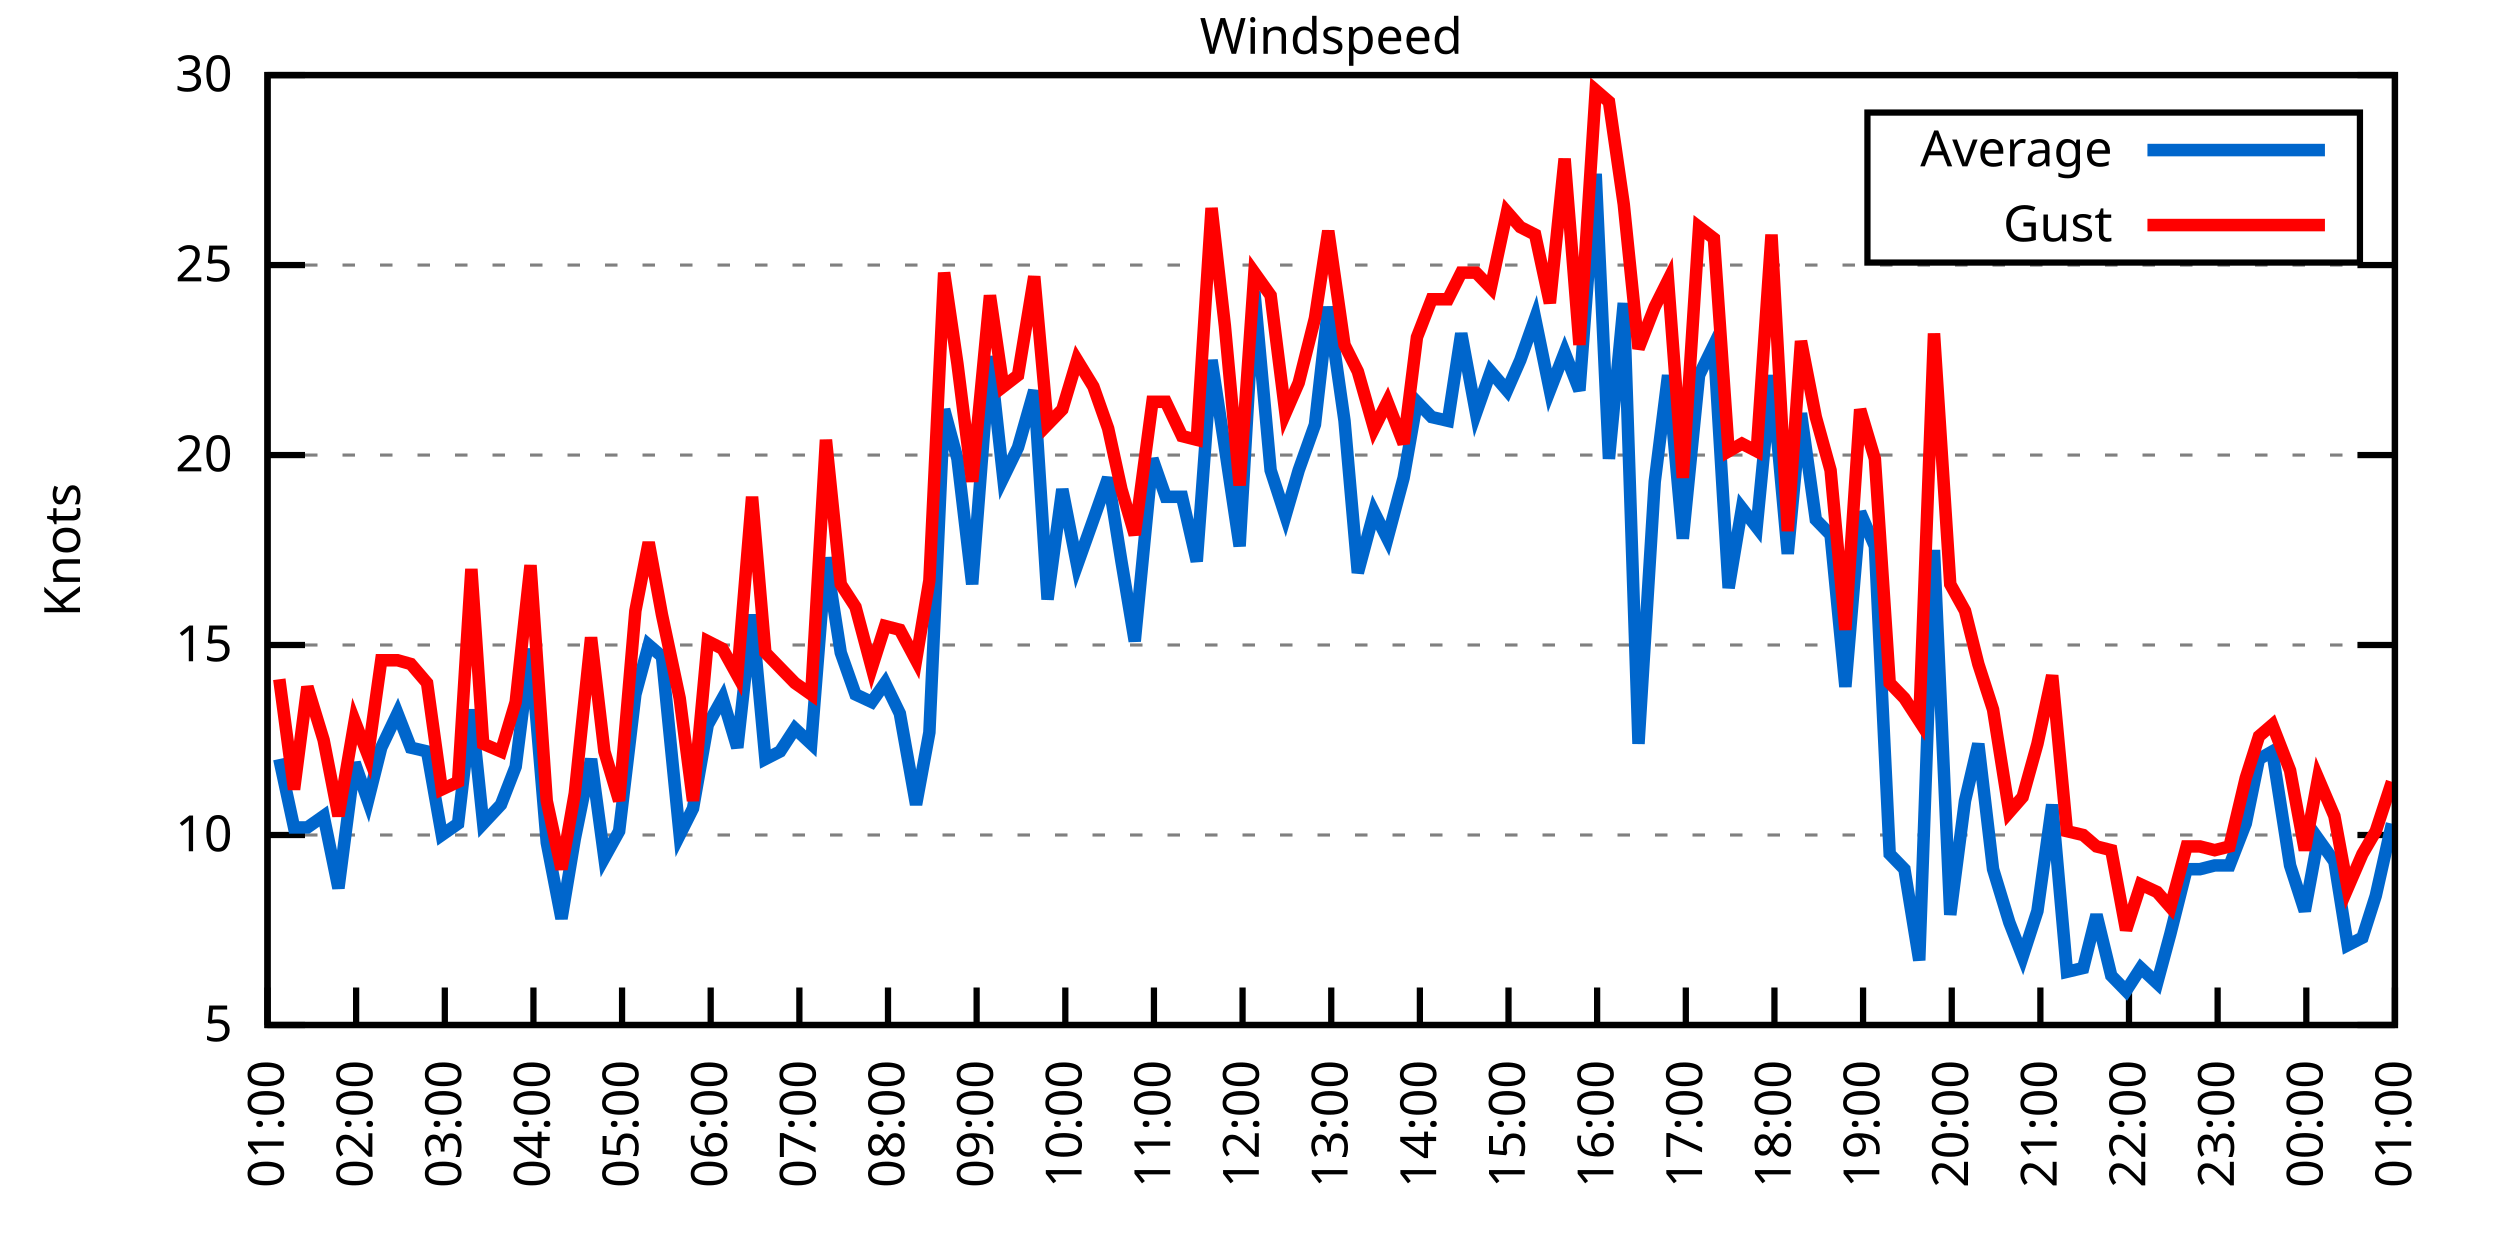
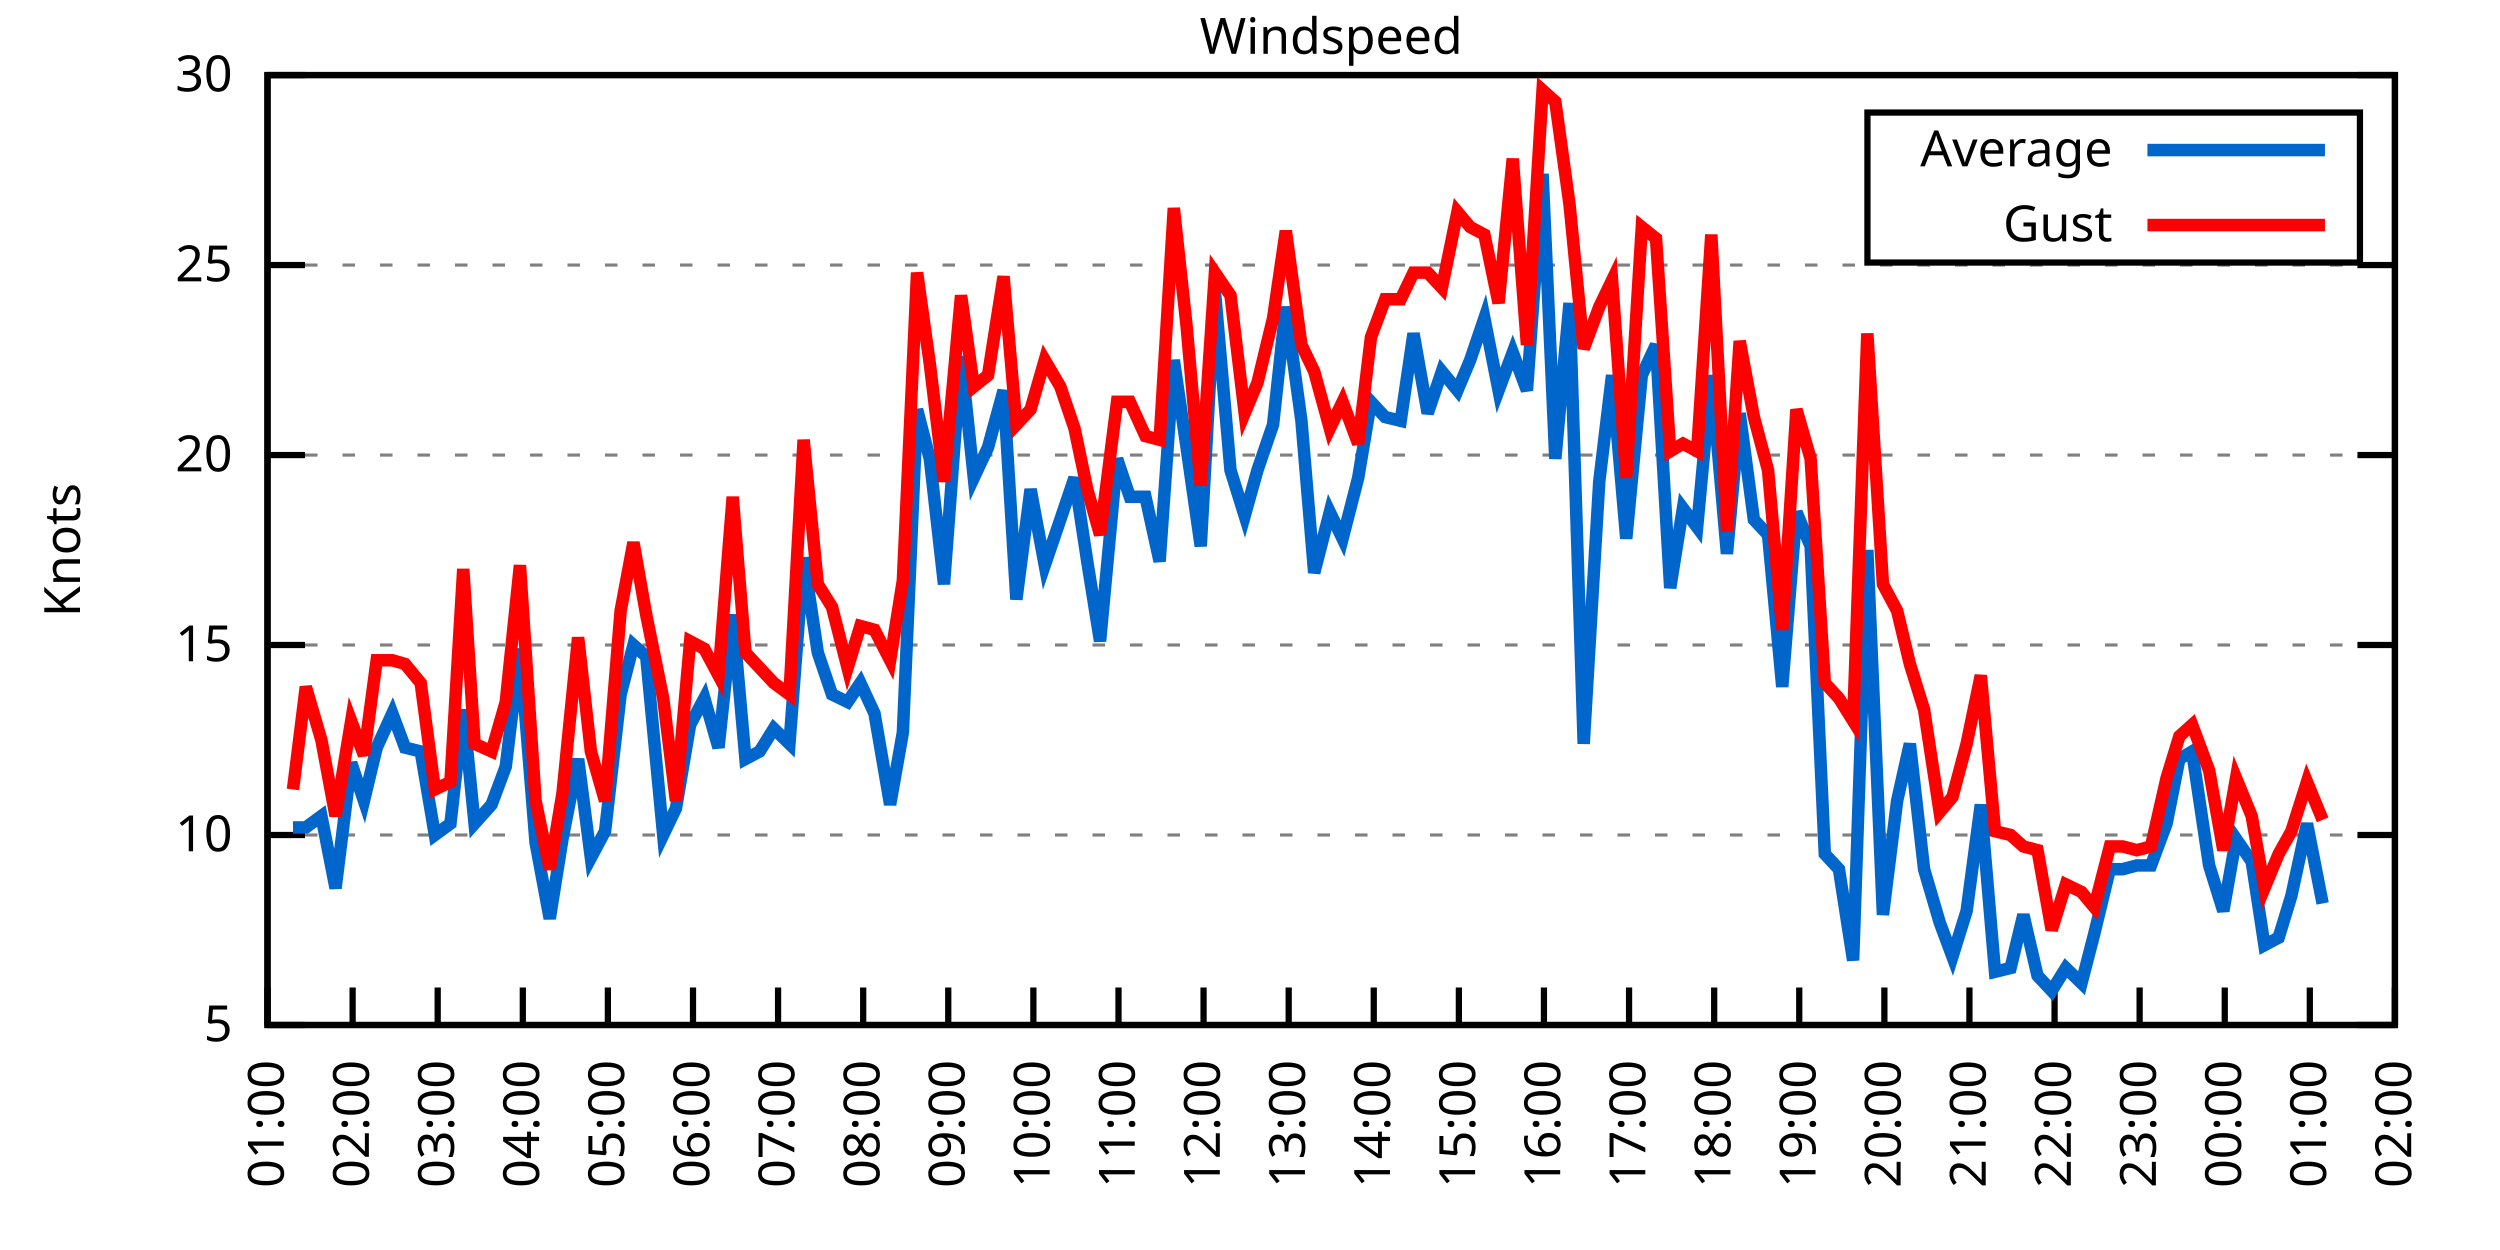
<svg xmlns="http://www.w3.org/2000/svg" xmlns:xlink="http://www.w3.org/1999/xlink" width="400" height="200" viewBox="0 0 400 200">
  <g id="gnuplot_canvas">
    <rect x="0" y="0" width="400" height="200" fill="none" />
    <defs>
      <circle id="gpDot" r="0.5" stroke-width="0.5" stroke="currentColor" />
      <path id="gpPt0" stroke-width="0.333" stroke="currentColor" d="M-1,0 h2 M0,-1 v2" />
      <path id="gpPt1" stroke-width="0.333" stroke="currentColor" d="M-1,-1 L1,1 M1,-1 L-1,1" />
      <path id="gpPt2" stroke-width="0.333" stroke="currentColor" d="M-1,0 L1,0 M0,-1 L0,1 M-1,-1 L1,1 M-1,1 L1,-1" />
      <rect id="gpPt3" stroke-width="0.333" stroke="currentColor" x="-1" y="-1" width="2" height="2" />
      <rect id="gpPt4" stroke-width="0.333" stroke="currentColor" fill="currentColor" x="-1" y="-1" width="2" height="2" />
      <circle id="gpPt5" stroke-width="0.333" stroke="currentColor" cx="0" cy="0" r="1" />
      <use xlink:href="#gpPt5" id="gpPt6" fill="currentColor" stroke="none" />
      <path id="gpPt7" stroke-width="0.333" stroke="currentColor" d="M0,-1.33 L-1.33,0.67 L1.33,0.67 z" />
      <use xlink:href="#gpPt7" id="gpPt8" fill="currentColor" stroke="none" />
      <use xlink:href="#gpPt7" id="gpPt9" stroke="currentColor" transform="rotate(180)" />
      <use xlink:href="#gpPt9" id="gpPt10" fill="currentColor" stroke="none" />
      <use xlink:href="#gpPt3" id="gpPt11" stroke="currentColor" transform="rotate(45)" />
      <use xlink:href="#gpPt11" id="gpPt12" fill="currentColor" stroke="none" />
      <path id="gpPt13" stroke-width="0.333" stroke="currentColor" d="M0,1.330 L1.265,0.411 L0.782,-1.067 L-0.782,-1.076 L-1.265,0.411 z" />
      <use xlink:href="#gpPt13" id="gpPt14" fill="currentColor" stroke="none" />
      <filter id="textbox" filterUnits="objectBoundingBox" x="0" y="0" height="1" width="1">
        <feFlood flood-color="white" flood-opacity="1" result="bgnd" />
        <feComposite in="SourceGraphic" in2="bgnd" operator="atop" />
      </filter>
      <filter id="greybox" filterUnits="objectBoundingBox" x="0" y="0" height="1" width="1">
        <feFlood flood-color="lightgrey" flood-opacity="1" result="grey" />
        <feComposite in="SourceGraphic" in2="grey" operator="atop" />
      </filter>
    </defs>
    <g fill="none" color="white" stroke="currentColor" stroke-width="1.00" stroke-linecap="butt" stroke-linejoin="miter">
</g>
    <g fill="none" color="black" stroke="currentColor" stroke-width="1.00" stroke-linecap="butt" stroke-linejoin="miter">
      <g stroke="none" shape-rendering="crispEdges">
        <polygon fill="rgb(255, 255, 255)" points="42.80,164.00 383.18,164.00 383.18,12.02 42.80,12.02 " />
      </g>
    </g>
    <g fill="none" color="black" stroke="currentColor" stroke-width="1.00" stroke-linecap="butt" stroke-linejoin="miter">
</g>
    <g fill="none" color="black" stroke="black" stroke-width="0.50" stroke-linecap="butt" stroke-linejoin="miter">
</g>
    <g fill="none" color="gray" stroke="currentColor" stroke-width="0.50" stroke-linecap="butt" stroke-linejoin="miter">
      <path stroke="gray" stroke-dasharray="2,4" class="gridline" d="M42.80,164.00 L383.19,164.00  " />
    </g>
    <g fill="none" color="gray" stroke="gray" stroke-width="1.00" stroke-linecap="butt" stroke-linejoin="miter">
</g>
    <g fill="none" color="black" stroke="currentColor" stroke-width="1.00" stroke-linecap="butt" stroke-linejoin="miter">
      <path stroke="black" d="M42.80,164.00 L48.80,164.00 M383.19,164.00 L377.19,164.00  " />
      <g transform="translate(37.20,166.60)" stroke="none" fill="black" font-family="Sans" font-size="8.00" text-anchor="end">
        <text>
          <tspan font-family="Sans"> 5</tspan>
        </text>
      </g>
    </g>
    <g fill="none" color="black" stroke="currentColor" stroke-width="1.00" stroke-linecap="butt" stroke-linejoin="miter">
</g>
    <g fill="none" color="black" stroke="black" stroke-width="0.50" stroke-linecap="butt" stroke-linejoin="miter">
</g>
    <g fill="none" color="gray" stroke="currentColor" stroke-width="0.50" stroke-linecap="butt" stroke-linejoin="miter">
      <path stroke="gray" stroke-dasharray="2,4" class="gridline" d="M42.80,133.60 L383.19,133.60  " />
    </g>
    <g fill="none" color="gray" stroke="gray" stroke-width="1.00" stroke-linecap="butt" stroke-linejoin="miter">
</g>
    <g fill="none" color="black" stroke="currentColor" stroke-width="1.00" stroke-linecap="butt" stroke-linejoin="miter">
      <path stroke="black" d="M42.80,133.60 L48.80,133.60 M383.19,133.60 L377.19,133.60  " />
      <g transform="translate(37.20,136.20)" stroke="none" fill="black" font-family="Sans" font-size="8.00" text-anchor="end">
        <text>
          <tspan font-family="Sans"> 10</tspan>
        </text>
      </g>
    </g>
    <g fill="none" color="black" stroke="currentColor" stroke-width="1.00" stroke-linecap="butt" stroke-linejoin="miter">
</g>
    <g fill="none" color="black" stroke="black" stroke-width="0.50" stroke-linecap="butt" stroke-linejoin="miter">
</g>
    <g fill="none" color="gray" stroke="currentColor" stroke-width="0.50" stroke-linecap="butt" stroke-linejoin="miter">
      <path stroke="gray" stroke-dasharray="2,4" class="gridline" d="M42.80,103.20 L383.19,103.20  " />
    </g>
    <g fill="none" color="gray" stroke="gray" stroke-width="1.00" stroke-linecap="butt" stroke-linejoin="miter">
</g>
    <g fill="none" color="black" stroke="currentColor" stroke-width="1.00" stroke-linecap="butt" stroke-linejoin="miter">
      <path stroke="black" d="M42.80,103.20 L48.80,103.20 M383.19,103.20 L377.19,103.20  " />
      <g transform="translate(37.20,105.80)" stroke="none" fill="black" font-family="Sans" font-size="8.00" text-anchor="end">
        <text>
          <tspan font-family="Sans"> 15</tspan>
        </text>
      </g>
    </g>
    <g fill="none" color="black" stroke="currentColor" stroke-width="1.00" stroke-linecap="butt" stroke-linejoin="miter">
</g>
    <g fill="none" color="black" stroke="black" stroke-width="0.50" stroke-linecap="butt" stroke-linejoin="miter">
</g>
    <g fill="none" color="gray" stroke="currentColor" stroke-width="0.50" stroke-linecap="butt" stroke-linejoin="miter">
      <path stroke="gray" stroke-dasharray="2,4" class="gridline" d="M42.80,72.81 L383.19,72.81  " />
    </g>
    <g fill="none" color="gray" stroke="gray" stroke-width="1.00" stroke-linecap="butt" stroke-linejoin="miter">
</g>
    <g fill="none" color="black" stroke="currentColor" stroke-width="1.00" stroke-linecap="butt" stroke-linejoin="miter">
      <path stroke="black" d="M42.80,72.81 L48.80,72.81 M383.19,72.81 L377.19,72.81  " />
      <g transform="translate(37.20,75.41)" stroke="none" fill="black" font-family="Sans" font-size="8.00" text-anchor="end">
        <text>
          <tspan font-family="Sans"> 20</tspan>
        </text>
      </g>
    </g>
    <g fill="none" color="black" stroke="currentColor" stroke-width="1.00" stroke-linecap="butt" stroke-linejoin="miter">
</g>
    <g fill="none" color="black" stroke="black" stroke-width="0.50" stroke-linecap="butt" stroke-linejoin="miter">
</g>
    <g fill="none" color="gray" stroke="currentColor" stroke-width="0.50" stroke-linecap="butt" stroke-linejoin="miter">
      <path stroke="gray" stroke-dasharray="2,4" class="gridline" d="M42.80,42.41 L383.19,42.41  " />
    </g>
    <g fill="none" color="gray" stroke="gray" stroke-width="1.00" stroke-linecap="butt" stroke-linejoin="miter">
</g>
    <g fill="none" color="black" stroke="currentColor" stroke-width="1.00" stroke-linecap="butt" stroke-linejoin="miter">
      <path stroke="black" d="M42.80,42.41 L48.80,42.41 M383.19,42.41 L377.19,42.41  " />
      <g transform="translate(37.20,45.01)" stroke="none" fill="black" font-family="Sans" font-size="8.00" text-anchor="end">
        <text>
          <tspan font-family="Sans"> 25</tspan>
        </text>
      </g>
    </g>
    <g fill="none" color="black" stroke="currentColor" stroke-width="1.00" stroke-linecap="butt" stroke-linejoin="miter">
</g>
    <g fill="none" color="black" stroke="black" stroke-width="0.50" stroke-linecap="butt" stroke-linejoin="miter">
</g>
    <g fill="none" color="gray" stroke="currentColor" stroke-width="0.50" stroke-linecap="butt" stroke-linejoin="miter">
      <path stroke="gray" stroke-dasharray="2,4" class="gridline" d="M42.80,12.01 L383.19,12.01  " />
    </g>
    <g fill="none" color="gray" stroke="gray" stroke-width="1.00" stroke-linecap="butt" stroke-linejoin="miter">
</g>
    <g fill="none" color="black" stroke="currentColor" stroke-width="1.00" stroke-linecap="butt" stroke-linejoin="miter">
      <path stroke="black" d="M42.80,12.01 L48.80,12.01 M383.19,12.01 L377.19,12.01  " />
      <g transform="translate(37.20,14.61)" stroke="none" fill="black" font-family="Sans" font-size="8.00" text-anchor="end">
        <text>
          <tspan font-family="Sans"> 30</tspan>
        </text>
      </g>
    </g>
    <g fill="none" color="black" stroke="currentColor" stroke-width="1.00" stroke-linecap="butt" stroke-linejoin="miter">
      <path stroke="black" d="M42.80,164.00 L42.80,158.00  " />
      <g transform="translate(45.40,169.60) rotate(270.00)" stroke="none" fill="black" font-family="Sans" font-size="8.00" text-anchor="end">
        <text>
          <tspan font-family="Sans">01:00</tspan>
        </text>
      </g>
    </g>
    <g fill="none" color="black" stroke="currentColor" stroke-width="1.00" stroke-linecap="butt" stroke-linejoin="miter">
-       <path stroke="black" d="M56.98,164.00 L56.98,158.00  " />
-       <g transform="translate(59.58,169.60) rotate(270.00)" stroke="none" fill="black" font-family="Sans" font-size="8.00" text-anchor="end">
+       <path stroke="black" d="M56.42,164.00 L56.42,158.00  " />
+       <g transform="translate(59.02,169.60) rotate(270.00)" stroke="none" fill="black" font-family="Sans" font-size="8.00" text-anchor="end">
        <text>
          <tspan font-family="Sans">02:00</tspan>
        </text>
      </g>
    </g>
    <g fill="none" color="black" stroke="currentColor" stroke-width="1.00" stroke-linecap="butt" stroke-linejoin="miter">
-       <path stroke="black" d="M71.17,164.00 L71.17,158.00  " />
-       <g transform="translate(73.77,169.60) rotate(270.00)" stroke="none" fill="black" font-family="Sans" font-size="8.00" text-anchor="end">
+       <path stroke="black" d="M70.03,164.00 L70.03,158.00  " />
+       <g transform="translate(72.63,169.60) rotate(270.00)" stroke="none" fill="black" font-family="Sans" font-size="8.00" text-anchor="end">
        <text>
          <tspan font-family="Sans">03:00</tspan>
        </text>
      </g>
    </g>
    <g fill="none" color="black" stroke="currentColor" stroke-width="1.00" stroke-linecap="butt" stroke-linejoin="miter">
-       <path stroke="black" d="M85.35,164.00 L85.35,158.00  " />
-       <g transform="translate(87.95,169.60) rotate(270.00)" stroke="none" fill="black" font-family="Sans" font-size="8.00" text-anchor="end">
+       <path stroke="black" d="M83.65,164.00 L83.65,158.00  " />
+       <g transform="translate(86.25,169.60) rotate(270.00)" stroke="none" fill="black" font-family="Sans" font-size="8.00" text-anchor="end">
        <text>
          <tspan font-family="Sans">04:00</tspan>
        </text>
      </g>
    </g>
    <g fill="none" color="black" stroke="currentColor" stroke-width="1.00" stroke-linecap="butt" stroke-linejoin="miter">
-       <path stroke="black" d="M99.53,164.00 L99.53,158.00  " />
-       <g transform="translate(102.13,169.60) rotate(270.00)" stroke="none" fill="black" font-family="Sans" font-size="8.00" text-anchor="end">
+       <path stroke="black" d="M97.26,164.00 L97.26,158.00  " />
+       <g transform="translate(99.86,169.60) rotate(270.00)" stroke="none" fill="black" font-family="Sans" font-size="8.00" text-anchor="end">
        <text>
          <tspan font-family="Sans">05:00</tspan>
        </text>
      </g>
    </g>
    <g fill="none" color="black" stroke="currentColor" stroke-width="1.00" stroke-linecap="butt" stroke-linejoin="miter">
-       <path stroke="black" d="M113.71,164.00 L113.71,158.00  " />
-       <g transform="translate(116.31,169.60) rotate(270.00)" stroke="none" fill="black" font-family="Sans" font-size="8.00" text-anchor="end">
+       <path stroke="black" d="M110.88,164.00 L110.88,158.00  " />
+       <g transform="translate(113.48,169.60) rotate(270.00)" stroke="none" fill="black" font-family="Sans" font-size="8.00" text-anchor="end">
        <text>
          <tspan font-family="Sans">06:00</tspan>
        </text>
      </g>
    </g>
    <g fill="none" color="black" stroke="currentColor" stroke-width="1.00" stroke-linecap="butt" stroke-linejoin="miter">
-       <path stroke="black" d="M127.90,164.00 L127.90,158.00  " />
-       <g transform="translate(130.50,169.60) rotate(270.00)" stroke="none" fill="black" font-family="Sans" font-size="8.00" text-anchor="end">
+       <path stroke="black" d="M124.49,164.00 L124.49,158.00  " />
+       <g transform="translate(127.09,169.60) rotate(270.00)" stroke="none" fill="black" font-family="Sans" font-size="8.00" text-anchor="end">
        <text>
          <tspan font-family="Sans">07:00</tspan>
        </text>
      </g>
    </g>
    <g fill="none" color="black" stroke="currentColor" stroke-width="1.00" stroke-linecap="butt" stroke-linejoin="miter">
-       <path stroke="black" d="M142.08,164.00 L142.08,158.00  " />
-       <g transform="translate(144.68,169.60) rotate(270.00)" stroke="none" fill="black" font-family="Sans" font-size="8.00" text-anchor="end">
+       <path stroke="black" d="M138.11,164.00 L138.11,158.00  " />
+       <g transform="translate(140.71,169.60) rotate(270.00)" stroke="none" fill="black" font-family="Sans" font-size="8.00" text-anchor="end">
        <text>
          <tspan font-family="Sans">08:00</tspan>
        </text>
      </g>
    </g>
    <g fill="none" color="black" stroke="currentColor" stroke-width="1.00" stroke-linecap="butt" stroke-linejoin="miter">
-       <path stroke="black" d="M156.26,164.00 L156.26,158.00  " />
-       <g transform="translate(158.86,169.60) rotate(270.00)" stroke="none" fill="black" font-family="Sans" font-size="8.00" text-anchor="end">
+       <path stroke="black" d="M151.72,164.00 L151.72,158.00  " />
+       <g transform="translate(154.32,169.60) rotate(270.00)" stroke="none" fill="black" font-family="Sans" font-size="8.00" text-anchor="end">
        <text>
          <tspan font-family="Sans">09:00</tspan>
        </text>
      </g>
    </g>
    <g fill="none" color="black" stroke="currentColor" stroke-width="1.00" stroke-linecap="butt" stroke-linejoin="miter">
-       <path stroke="black" d="M170.45,164.00 L170.45,158.00  " />
-       <g transform="translate(173.05,169.60) rotate(270.00)" stroke="none" fill="black" font-family="Sans" font-size="8.00" text-anchor="end">
+       <path stroke="black" d="M165.34,164.00 L165.34,158.00  " />
+       <g transform="translate(167.94,169.60) rotate(270.00)" stroke="none" fill="black" font-family="Sans" font-size="8.00" text-anchor="end">
        <text>
          <tspan font-family="Sans">10:00</tspan>
        </text>
      </g>
    </g>
    <g fill="none" color="black" stroke="currentColor" stroke-width="1.00" stroke-linecap="butt" stroke-linejoin="miter">
-       <path stroke="black" d="M184.63,164.00 L184.63,158.00  " />
-       <g transform="translate(187.23,169.60) rotate(270.00)" stroke="none" fill="black" font-family="Sans" font-size="8.00" text-anchor="end">
+       <path stroke="black" d="M178.96,164.00 L178.96,158.00  " />
+       <g transform="translate(181.56,169.60) rotate(270.00)" stroke="none" fill="black" font-family="Sans" font-size="8.00" text-anchor="end">
        <text>
          <tspan font-family="Sans">11:00</tspan>
        </text>
      </g>
    </g>
    <g fill="none" color="black" stroke="currentColor" stroke-width="1.00" stroke-linecap="butt" stroke-linejoin="miter">
-       <path stroke="black" d="M198.81,164.00 L198.81,158.00  " />
-       <g transform="translate(201.41,169.60) rotate(270.00)" stroke="none" fill="black" font-family="Sans" font-size="8.00" text-anchor="end">
+       <path stroke="black" d="M192.57,164.00 L192.57,158.00  " />
+       <g transform="translate(195.17,169.60) rotate(270.00)" stroke="none" fill="black" font-family="Sans" font-size="8.00" text-anchor="end">
        <text>
          <tspan font-family="Sans">12:00</tspan>
        </text>
      </g>
    </g>
    <g fill="none" color="black" stroke="currentColor" stroke-width="1.00" stroke-linecap="butt" stroke-linejoin="miter">
-       <path stroke="black" d="M213.00,164.00 L213.00,158.00  " />
-       <g transform="translate(215.60,169.60) rotate(270.00)" stroke="none" fill="black" font-family="Sans" font-size="8.00" text-anchor="end">
+       <path stroke="black" d="M206.19,164.00 L206.19,158.00  " />
+       <g transform="translate(208.79,169.60) rotate(270.00)" stroke="none" fill="black" font-family="Sans" font-size="8.00" text-anchor="end">
        <text>
          <tspan font-family="Sans">13:00</tspan>
        </text>
      </g>
    </g>
    <g fill="none" color="black" stroke="currentColor" stroke-width="1.00" stroke-linecap="butt" stroke-linejoin="miter">
-       <path stroke="black" d="M227.18,164.00 L227.18,158.00  " />
-       <g transform="translate(229.78,169.60) rotate(270.00)" stroke="none" fill="black" font-family="Sans" font-size="8.00" text-anchor="end">
+       <path stroke="black" d="M219.80,164.00 L219.80,158.00  " />
+       <g transform="translate(222.40,169.60) rotate(270.00)" stroke="none" fill="black" font-family="Sans" font-size="8.00" text-anchor="end">
        <text>
          <tspan font-family="Sans">14:00</tspan>
        </text>
      </g>
    </g>
    <g fill="none" color="black" stroke="currentColor" stroke-width="1.00" stroke-linecap="butt" stroke-linejoin="miter">
-       <path stroke="black" d="M241.36,164.00 L241.36,158.00  " />
-       <g transform="translate(243.96,169.60) rotate(270.00)" stroke="none" fill="black" font-family="Sans" font-size="8.00" text-anchor="end">
+       <path stroke="black" d="M233.42,164.00 L233.42,158.00  " />
+       <g transform="translate(236.02,169.60) rotate(270.00)" stroke="none" fill="black" font-family="Sans" font-size="8.00" text-anchor="end">
        <text>
          <tspan font-family="Sans">15:00</tspan>
        </text>
      </g>
    </g>
    <g fill="none" color="black" stroke="currentColor" stroke-width="1.00" stroke-linecap="butt" stroke-linejoin="miter">
-       <path stroke="black" d="M255.54,164.00 L255.54,158.00  " />
-       <g transform="translate(258.14,169.60) rotate(270.00)" stroke="none" fill="black" font-family="Sans" font-size="8.00" text-anchor="end">
+       <path stroke="black" d="M247.03,164.00 L247.03,158.00  " />
+       <g transform="translate(249.63,169.60) rotate(270.00)" stroke="none" fill="black" font-family="Sans" font-size="8.00" text-anchor="end">
        <text>
          <tspan font-family="Sans">16:00</tspan>
        </text>
      </g>
    </g>
    <g fill="none" color="black" stroke="currentColor" stroke-width="1.00" stroke-linecap="butt" stroke-linejoin="miter">
-       <path stroke="black" d="M269.73,164.00 L269.73,158.00  " />
-       <g transform="translate(272.33,169.60) rotate(270.00)" stroke="none" fill="black" font-family="Sans" font-size="8.00" text-anchor="end">
+       <path stroke="black" d="M260.65,164.00 L260.65,158.00  " />
+       <g transform="translate(263.25,169.60) rotate(270.00)" stroke="none" fill="black" font-family="Sans" font-size="8.00" text-anchor="end">
        <text>
          <tspan font-family="Sans">17:00</tspan>
        </text>
      </g>
    </g>
    <g fill="none" color="black" stroke="currentColor" stroke-width="1.00" stroke-linecap="butt" stroke-linejoin="miter">
-       <path stroke="black" d="M283.91,164.00 L283.91,158.00  " />
-       <g transform="translate(286.51,169.60) rotate(270.00)" stroke="none" fill="black" font-family="Sans" font-size="8.00" text-anchor="end">
+       <path stroke="black" d="M274.27,164.00 L274.27,158.00  " />
+       <g transform="translate(276.87,169.60) rotate(270.00)" stroke="none" fill="black" font-family="Sans" font-size="8.00" text-anchor="end">
        <text>
          <tspan font-family="Sans">18:00</tspan>
        </text>
      </g>
    </g>
    <g fill="none" color="black" stroke="currentColor" stroke-width="1.00" stroke-linecap="butt" stroke-linejoin="miter">
-       <path stroke="black" d="M298.09,164.00 L298.09,158.00  " />
-       <g transform="translate(300.69,169.60) rotate(270.00)" stroke="none" fill="black" font-family="Sans" font-size="8.00" text-anchor="end">
+       <path stroke="black" d="M287.88,164.00 L287.88,158.00  " />
+       <g transform="translate(290.48,169.60) rotate(270.00)" stroke="none" fill="black" font-family="Sans" font-size="8.00" text-anchor="end">
        <text>
          <tspan font-family="Sans">19:00</tspan>
        </text>
      </g>
    </g>
    <g fill="none" color="black" stroke="currentColor" stroke-width="1.00" stroke-linecap="butt" stroke-linejoin="miter">
-       <path stroke="black" d="M312.28,164.00 L312.28,158.00  " />
-       <g transform="translate(314.88,169.60) rotate(270.00)" stroke="none" fill="black" font-family="Sans" font-size="8.00" text-anchor="end">
+       <path stroke="black" d="M301.50,164.00 L301.50,158.00  " />
+       <g transform="translate(304.10,169.60) rotate(270.00)" stroke="none" fill="black" font-family="Sans" font-size="8.00" text-anchor="end">
        <text>
          <tspan font-family="Sans">20:00</tspan>
        </text>
      </g>
    </g>
    <g fill="none" color="black" stroke="currentColor" stroke-width="1.00" stroke-linecap="butt" stroke-linejoin="miter">
-       <path stroke="black" d="M326.46,164.00 L326.46,158.00  " />
-       <g transform="translate(329.06,169.60) rotate(270.00)" stroke="none" fill="black" font-family="Sans" font-size="8.00" text-anchor="end">
+       <path stroke="black" d="M315.11,164.00 L315.11,158.00  " />
+       <g transform="translate(317.71,169.60) rotate(270.00)" stroke="none" fill="black" font-family="Sans" font-size="8.00" text-anchor="end">
        <text>
          <tspan font-family="Sans">21:00</tspan>
        </text>
      </g>
    </g>
    <g fill="none" color="black" stroke="currentColor" stroke-width="1.00" stroke-linecap="butt" stroke-linejoin="miter">
-       <path stroke="black" d="M340.64,164.00 L340.64,158.00  " />
-       <g transform="translate(343.24,169.60) rotate(270.00)" stroke="none" fill="black" font-family="Sans" font-size="8.00" text-anchor="end">
+       <path stroke="black" d="M328.73,164.00 L328.73,158.00  " />
+       <g transform="translate(331.33,169.60) rotate(270.00)" stroke="none" fill="black" font-family="Sans" font-size="8.00" text-anchor="end">
        <text>
          <tspan font-family="Sans">22:00</tspan>
        </text>
      </g>
    </g>
    <g fill="none" color="black" stroke="currentColor" stroke-width="1.00" stroke-linecap="butt" stroke-linejoin="miter">
-       <path stroke="black" d="M354.82,164.00 L354.82,158.00  " />
-       <g transform="translate(357.42,169.60) rotate(270.00)" stroke="none" fill="black" font-family="Sans" font-size="8.00" text-anchor="end">
+       <path stroke="black" d="M342.34,164.00 L342.34,158.00  " />
+       <g transform="translate(344.94,169.60) rotate(270.00)" stroke="none" fill="black" font-family="Sans" font-size="8.00" text-anchor="end">
        <text>
          <tspan font-family="Sans">23:00</tspan>
        </text>
      </g>
    </g>
    <g fill="none" color="black" stroke="currentColor" stroke-width="1.00" stroke-linecap="butt" stroke-linejoin="miter">
-       <path stroke="black" d="M369.01,164.00 L369.01,158.00  " />
-       <g transform="translate(371.61,169.60) rotate(270.00)" stroke="none" fill="black" font-family="Sans" font-size="8.00" text-anchor="end">
+       <path stroke="black" d="M355.96,164.00 L355.96,158.00  " />
+       <g transform="translate(358.56,169.60) rotate(270.00)" stroke="none" fill="black" font-family="Sans" font-size="8.00" text-anchor="end">
        <text>
          <tspan font-family="Sans">00:00</tspan>
+         </text>
+       </g>
+     </g>
+     <g fill="none" color="black" stroke="currentColor" stroke-width="1.00" stroke-linecap="butt" stroke-linejoin="miter">
+       <path stroke="black" d="M369.57,164.00 L369.57,158.00  " />
+       <g transform="translate(372.17,169.60) rotate(270.00)" stroke="none" fill="black" font-family="Sans" font-size="8.00" text-anchor="end">
+         <text>
+           <tspan font-family="Sans">01:00</tspan>
        </text>
      </g>
    </g>
    <g fill="none" color="black" stroke="currentColor" stroke-width="1.00" stroke-linecap="butt" stroke-linejoin="miter">
      <path stroke="black" d="M383.19,164.00 L383.19,158.00  " />
      <g transform="translate(385.79,169.60) rotate(270.00)" stroke="none" fill="black" font-family="Sans" font-size="8.00" text-anchor="end">
        <text>
-           <tspan font-family="Sans">01:00</tspan>
+           <tspan font-family="Sans">02:00</tspan>
        </text>
      </g>
    </g>
    <g fill="none" color="black" stroke="currentColor" stroke-width="1.00" stroke-linecap="butt" stroke-linejoin="miter">
</g>
    <g fill="none" color="black" stroke="currentColor" stroke-width="1.00" stroke-linecap="butt" stroke-linejoin="miter">
      <path stroke="black" d="M42.80,12.01 L42.80,164.00 L383.19,164.00 L383.19,12.01 L42.80,12.01 Z  " />
    </g>
    <g fill="none" color="black" stroke="currentColor" stroke-width="1.00" stroke-linecap="butt" stroke-linejoin="miter">
</g>
    <g fill="none" color="black" stroke="currentColor" stroke-width="1.00" stroke-linecap="butt" stroke-linejoin="miter">
      <path stroke="black" d="M298.79,42.01 L298.79,18.01 L377.59,18.01 L377.59,42.01 L298.79,42.01 Z  " />
    </g>
    <g id="Windspeed_plot_1">
      <g fill="none" color="white" stroke="black" stroke-width="2.00" stroke-linecap="butt" stroke-linejoin="miter">
</g>
      <g fill="none" color="black" stroke="currentColor" stroke-width="2.00" stroke-linecap="butt" stroke-linejoin="miter">
        <g transform="translate(337.99,26.61)" stroke="none" fill="black" font-family="Sans" font-size="8.00" text-anchor="end">
          <text>
            <tspan font-family="Sans">Average</tspan>
          </text>
        </g>
      </g>
      <g fill="none" color="black" stroke="currentColor" stroke-width="2.00" stroke-linecap="butt" stroke-linejoin="miter">
-         <path stroke="rgb(  0, 102, 204)" d="M343.59,24.01 L371.99,24.01 M44.69,121.44 L47.05,132.39 L49.18,132.39 L51.78,130.56 L54.15,142.11 L56.75,122.05   L58.87,128.13 L61.00,119.62 L63.60,114.15 L65.73,119.62 L68.33,120.23 L70.69,133.60 L73.29,131.78 L75.42,113.54   L77.31,131.78 L80.15,128.74 L82.51,122.66 L84.88,103.81 L87.48,134.82 L89.84,146.98 L91.97,134.21 L94.57,121.44   L96.70,137.25 L99.06,132.99 L101.66,111.11 L103.79,103.20 L105.91,105.03 L108.75,133.60 L110.88,129.35 L113.24,115.97   L115.61,111.72 L117.97,119.62 L120.33,98.34 L122.46,121.44 L124.82,120.23 L127.19,116.58 L129.79,119.01 L132.15,89.22   L134.52,104.42 L136.88,111.11 L139.48,112.32 L141.61,109.28 L143.97,114.15 L146.57,128.74 L148.70,117.19 L151.06,65.51   L153.19,73.41 L155.55,93.48 L158.39,57.00 L160.52,76.45 L162.88,71.59 L165.48,62.47 L167.61,95.91 L169.97,78.28   L172.34,90.44 L174.94,83.14 L177.30,76.45 L179.43,89.83 L181.56,102.60 L184.39,73.41 L186.52,79.49 L189.12,79.49   L191.48,89.83 L193.85,57.61 L195.98,71.59 L198.34,87.40 L200.70,46.66 L203.30,75.24 L205.67,82.53 L207.79,75.24   L210.39,67.94 L212.52,49.10 L215.12,67.33 L217.25,91.65 L219.85,81.93 L221.98,86.18 L224.58,76.45 L226.71,64.29   L229.07,66.73 L231.67,67.33 L233.80,53.35 L236.16,66.12 L238.52,59.43 L241.12,62.47 L243.25,57.61 L245.62,50.92   L247.98,62.47 L250.34,56.39 L252.71,62.47 L255.31,27.82 L257.43,73.41 L259.80,48.49 L262.16,119.01 L264.76,77.06   L266.89,60.04 L269.25,86.18 L271.85,60.04 L274.22,55.18 L276.58,94.08 L278.71,81.32 L281.07,84.36 L283.44,60.04   L286.04,88.61 L288.16,66.12 L290.53,83.14 L292.89,85.57 L295.26,109.89 L297.62,81.93 L299.98,87.40 L302.35,136.64   L304.71,139.07 L307.08,153.66 L309.44,88.00 L312.04,146.37 L314.40,128.13 L316.53,119.01 L318.89,139.07 L321.49,147.59   L323.62,153.06 L325.99,145.76 L328.35,128.74 L330.71,155.49 L333.31,154.88 L335.44,146.37 L337.80,156.10 L340.17,158.53   L342.53,154.88 L345.13,157.31 L347.26,149.41 L349.86,139.07 L351.99,139.07 L354.35,138.47 L356.72,138.47 L359.32,131.78   L361.44,121.44 L363.57,120.23 L366.41,138.47 L368.77,145.76 L370.90,134.21 L373.50,137.86 L375.63,151.23 L377.99,150.02   L380.12,143.33 L382.72,131.78  " />
+         <path stroke="rgb(  0, 102, 204)" d="M343.59,24.01 L371.99,24.01 M46.88,132.39 L48.93,132.39 L51.42,130.56 L53.69,142.11 L56.19,122.05 L58.23,128.13   L60.27,119.62 L62.77,114.15 L64.81,119.62 L67.31,120.23 L69.58,133.60 L72.07,131.78 L74.12,113.54 L75.93,131.78   L78.65,128.74 L80.92,122.66 L83.19,103.81 L85.69,134.82 L87.96,146.98 L90.00,134.21 L92.50,121.44 L94.54,137.25   L96.81,132.99 L99.30,111.11 L101.35,103.20 L103.39,105.03 L106.11,133.60 L108.15,129.35 L110.42,115.97 L112.69,111.72   L114.96,119.62 L117.23,98.34 L119.27,121.44 L121.54,120.23 L123.81,116.58 L126.31,119.01 L128.58,89.22 L130.85,104.42   L133.12,111.11 L135.61,112.32 L137.66,109.28 L139.92,114.15 L142.42,128.74 L144.46,117.19 L146.73,65.51 L148.77,73.41   L151.04,93.48 L153.77,57.00 L155.81,76.45 L158.08,71.59 L160.57,62.47 L162.62,95.91 L164.89,78.28 L167.16,90.44   L169.65,83.14 L171.92,76.45 L173.96,89.83 L176.01,102.60 L178.73,73.41 L180.77,79.49 L183.27,79.49 L185.54,89.83   L187.81,57.61 L189.85,71.59 L192.12,87.40 L194.39,46.66 L196.88,75.24 L199.15,82.53 L201.19,75.24 L203.69,67.94   L205.73,49.10 L208.23,67.33 L210.27,91.65 L212.77,81.93 L214.81,86.18 L217.31,76.45 L219.35,64.29 L221.62,66.73   L224.11,67.33 L226.16,53.35 L228.43,66.12 L230.70,59.43 L233.19,62.47 L235.23,57.61 L237.50,50.92 L239.77,62.47   L242.04,56.39 L244.31,62.47 L246.81,27.82 L248.85,73.41 L251.12,48.49 L253.39,119.01 L255.88,77.06 L257.93,60.04   L260.20,86.18 L262.69,60.04 L264.96,55.18 L267.23,94.08 L269.27,81.32 L271.54,84.36 L273.81,60.04 L276.31,88.61   L278.35,66.12 L280.62,83.14 L282.89,85.57 L285.16,109.89 L287.43,81.93 L289.70,87.40 L291.97,136.64 L294.23,139.07   L296.50,153.66 L298.77,88.00 L301.27,146.37 L303.54,128.13 L305.58,119.01 L307.85,139.07 L310.35,147.59 L312.39,153.06   L314.66,145.76 L316.93,128.74 L319.20,155.49 L321.69,154.88 L323.74,146.37 L326.00,156.10 L328.27,158.53 L330.54,154.88   L333.04,157.31 L335.08,149.41 L337.58,139.07 L339.62,139.07 L341.89,138.47 L344.16,138.47 L346.65,131.78 L348.70,121.44   L350.74,120.23 L353.46,138.47 L355.73,145.76 L357.77,134.21 L360.27,137.86 L362.31,151.23 L364.58,150.02 L366.62,143.33   L369.12,131.78 L371.62,144.55  " />
      </g>
    </g>
    <g id="Windspeed_plot_2">
      <g fill="none" color="black" stroke="currentColor" stroke-width="2.00" stroke-linecap="butt" stroke-linejoin="miter">
        <g transform="translate(337.99,38.61)" stroke="none" fill="black" font-family="Sans" font-size="8.00" text-anchor="end">
          <text>
            <tspan font-family="Sans">Gust</tspan>
          </text>
        </g>
      </g>
      <g fill="none" color="black" stroke="currentColor" stroke-width="2.00" stroke-linecap="butt" stroke-linejoin="miter">
-         <path stroke="rgb(255,   0,   0)" d="M343.59,36.01 L371.99,36.01 M44.69,108.68 L47.05,126.31 L49.18,109.89 L51.78,118.40 L54.15,130.56 L56.75,115.36   L58.87,120.83 L61.00,105.64 L63.60,105.64 L65.73,106.24 L68.33,109.28 L70.69,126.31 L73.29,125.09 L75.42,91.04   L77.31,119.01 L80.15,120.23 L82.51,112.32 L84.88,90.44 L87.48,128.13 L89.84,139.07 L91.97,126.91 L94.57,101.99   L96.70,120.23 L99.06,128.13 L101.66,97.73 L103.79,86.79 L105.91,98.34 L108.75,111.72 L110.88,128.13 L113.24,102.60   L115.61,103.81 L117.97,108.07 L120.33,79.49 L122.46,104.42 L124.82,106.85 L127.19,109.28 L129.79,111.11 L132.15,70.37   L134.52,93.48 L136.88,97.12 L139.48,106.85 L141.61,100.16 L143.97,100.77 L146.57,105.64 L148.70,92.87 L151.06,43.62   L153.19,58.21 L155.55,77.06 L158.39,47.27 L160.52,61.86 L162.88,60.04 L165.48,44.23 L167.61,67.94 L169.97,65.51   L172.34,57.61 L174.94,61.86 L177.30,68.55 L179.43,78.28 L181.56,85.57 L184.39,64.29 L186.52,64.29 L189.12,69.77   L191.48,70.37 L193.85,33.29 L195.98,52.14 L198.34,77.67 L200.70,43.62 L203.30,47.27 L205.67,66.12 L207.79,61.25   L210.39,50.92 L212.52,36.94 L215.12,55.18 L217.25,59.43 L219.85,68.55 L221.98,64.29 L224.58,70.98 L226.71,53.96   L229.07,47.88 L231.67,47.88 L233.80,43.62 L236.16,43.62 L238.52,46.06 L241.12,33.90 L243.25,36.33 L245.62,37.54   L247.98,48.49 L250.34,25.39 L252.71,55.18 L255.31,14.44 L257.43,16.27 L259.80,32.68 L262.16,55.78 L264.76,49.10   L266.89,44.84 L269.25,76.45 L271.85,36.33 L274.22,38.15 L276.58,72.20 L278.71,70.98 L281.07,72.20 L283.44,37.54   L286.04,84.97 L288.16,54.57 L290.53,66.73 L292.89,75.24 L295.26,100.77 L297.62,65.51 L299.98,73.41 L302.35,109.28   L304.71,111.72 L307.08,115.36 L309.44,53.35 L312.04,93.48 L314.40,97.73 L316.53,106.24 L318.89,113.54 L321.49,129.95   L323.62,127.52 L325.99,119.01 L328.35,108.07 L330.71,132.99 L333.31,133.60 L335.44,135.43 L337.80,136.03 L340.17,148.80   L342.53,141.51 L345.13,142.72 L347.26,145.15 L349.86,135.43 L351.99,135.43 L354.35,136.03 L356.72,135.43 L359.32,124.48   L361.44,117.80 L363.57,115.97 L366.41,123.27 L368.77,136.03 L370.90,124.48 L373.50,130.56 L375.63,142.11 L377.99,136.64   L380.12,132.99 L382.72,125.09  " />
+         <path stroke="rgb(255,   0,   0)" d="M343.59,36.01 L371.99,36.01 M46.88,126.31 L48.93,109.89 L51.42,118.40 L53.69,130.56 L56.19,115.36 L58.23,120.83   L60.27,105.64 L62.77,105.64 L64.81,106.24 L67.31,109.28 L69.58,126.31 L72.07,125.09 L74.12,91.04 L75.93,119.01   L78.65,120.23 L80.92,112.32 L83.19,90.44 L85.69,128.13 L87.96,139.07 L90.00,126.91 L92.50,101.99 L94.54,120.23   L96.81,128.13 L99.30,97.73 L101.35,86.79 L103.39,98.34 L106.11,111.72 L108.15,128.13 L110.42,102.60 L112.69,103.81   L114.96,108.07 L117.23,79.49 L119.27,104.42 L121.54,106.85 L123.81,109.28 L126.31,111.11 L128.58,70.37 L130.85,93.48   L133.12,97.12 L135.61,106.85 L137.66,100.16 L139.92,100.77 L142.42,105.64 L144.46,92.87 L146.73,43.62 L148.77,58.21   L151.04,77.06 L153.77,47.27 L155.81,61.86 L158.08,60.04 L160.57,44.23 L162.62,67.94 L164.89,65.51 L167.16,57.61   L169.65,61.86 L171.92,68.55 L173.96,78.28 L176.01,85.57 L178.73,64.29 L180.77,64.29 L183.27,69.77 L185.54,70.37   L187.81,33.29 L189.85,52.14 L192.12,77.67 L194.39,43.62 L196.88,47.27 L199.15,66.12 L201.19,61.25 L203.69,50.92   L205.73,36.94 L208.23,55.18 L210.27,59.43 L212.77,68.55 L214.81,64.29 L217.31,70.98 L219.35,53.96 L221.62,47.88   L224.11,47.88 L226.16,43.62 L228.43,43.62 L230.70,46.06 L233.19,33.90 L235.23,36.33 L237.50,37.54 L239.77,48.49   L242.04,25.39 L244.31,55.18 L246.81,14.44 L248.85,16.27 L251.12,32.68 L253.39,55.78 L255.88,49.10 L257.93,44.84   L260.20,76.45 L262.69,36.33 L264.96,38.15 L267.23,72.20 L269.27,70.98 L271.54,72.20 L273.81,37.54 L276.31,84.97   L278.35,54.57 L280.62,66.73 L282.89,75.24 L285.16,100.77 L287.43,65.51 L289.70,73.41 L291.97,109.28 L294.23,111.72   L296.50,115.36 L298.77,53.35 L301.27,93.48 L303.54,97.73 L305.58,106.24 L307.85,113.54 L310.35,129.95 L312.39,127.52   L314.66,119.01 L316.93,108.07 L319.20,132.99 L321.69,133.60 L323.74,135.43 L326.00,136.03 L328.27,148.80 L330.54,141.51   L333.04,142.72 L335.08,145.15 L337.58,135.43 L339.62,135.43 L341.89,136.03 L344.16,135.43 L346.65,124.48 L348.70,117.80   L350.74,115.97 L353.46,123.27 L355.73,136.03 L357.77,124.48 L360.27,130.56 L362.31,142.11 L364.58,136.64 L366.62,132.99   L369.12,125.09 L371.62,131.17  " />
      </g>
    </g>
    <g fill="none" color="black" stroke="currentColor" stroke-width="2.00" stroke-linecap="butt" stroke-linejoin="miter">
</g>
    <g fill="none" color="black" stroke="black" stroke-width="1.00" stroke-linecap="butt" stroke-linejoin="miter">
</g>
    <g fill="none" color="black" stroke="currentColor" stroke-width="1.00" stroke-linecap="butt" stroke-linejoin="miter">
      <path stroke="black" d="M42.80,12.01 L42.80,164.00 L383.19,164.00 L383.19,12.01 L42.80,12.01 Z  " />
      <g transform="translate(12.80,88.01) rotate(270.00)" stroke="none" fill="black" font-family="Sans" font-size="8.00" text-anchor="middle">
        <text>
          <tspan font-family="Sans">Knots</tspan>
        </text>
      </g>
    </g>
    <g fill="none" color="black" stroke="currentColor" stroke-width="1.00" stroke-linecap="butt" stroke-linejoin="miter">
</g>
    <g fill="none" color="black" stroke="currentColor" stroke-width="1.00" stroke-linecap="butt" stroke-linejoin="miter">
      <g transform="translate(212.99,8.61)" stroke="none" fill="black" font-family="Sans" font-size="8.00" text-anchor="middle">
        <text>
          <tspan font-family="Sans">Windspeed</tspan>
        </text>
      </g>
    </g>
    <g fill="none" color="black" stroke="currentColor" stroke-width="1.00" stroke-linecap="butt" stroke-linejoin="miter">
</g>
  </g>
</svg>
